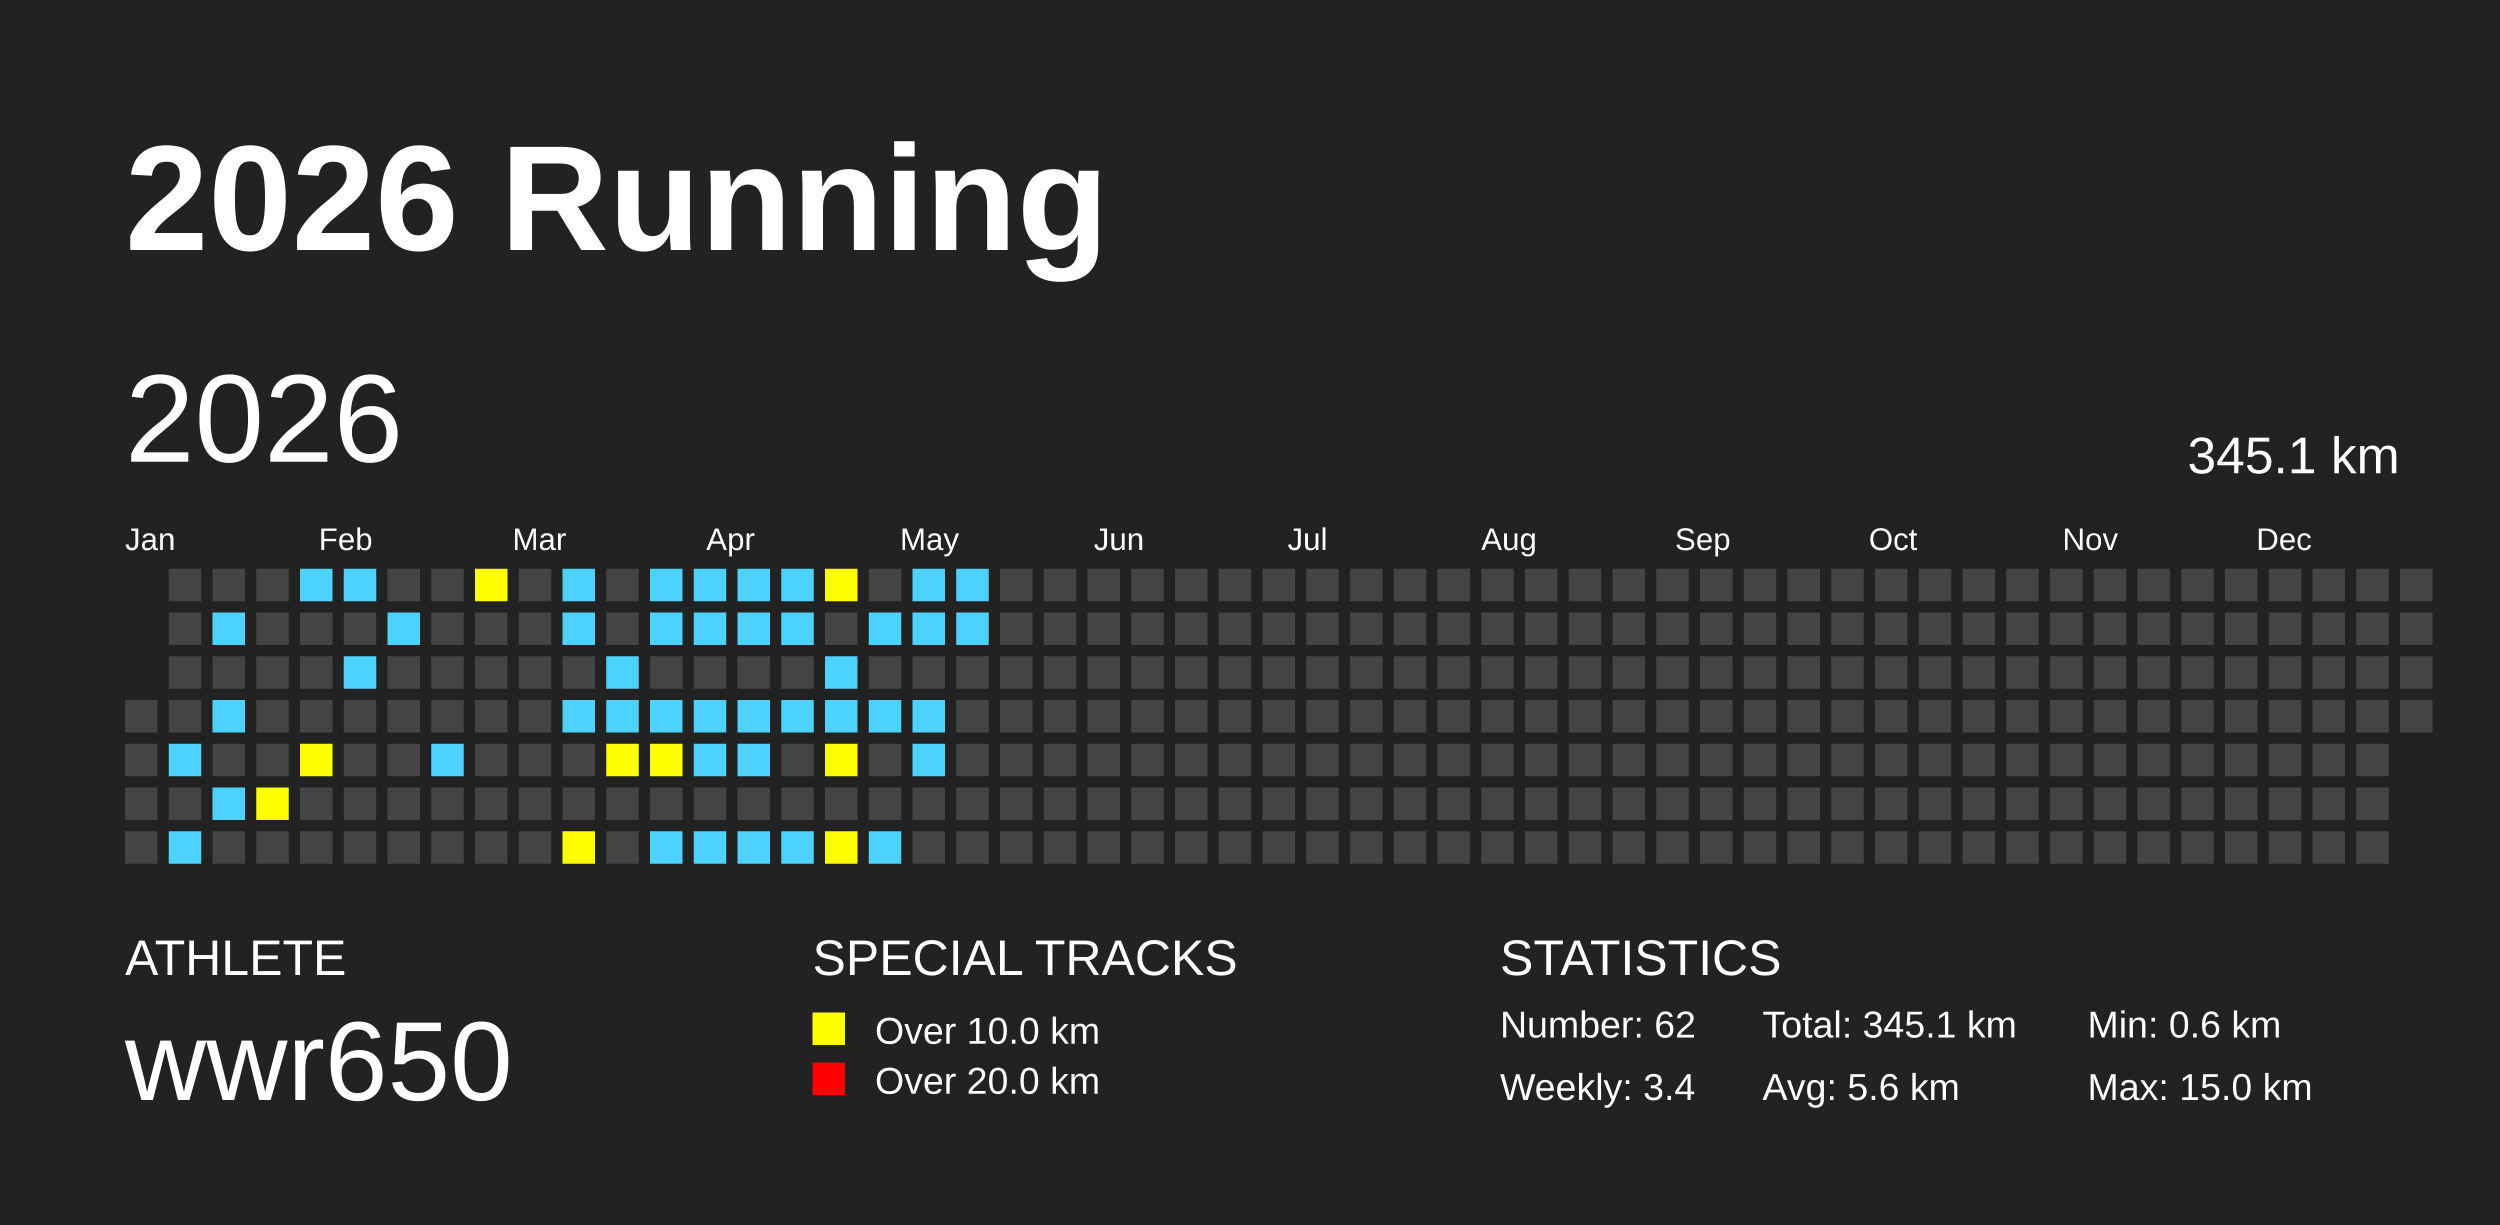
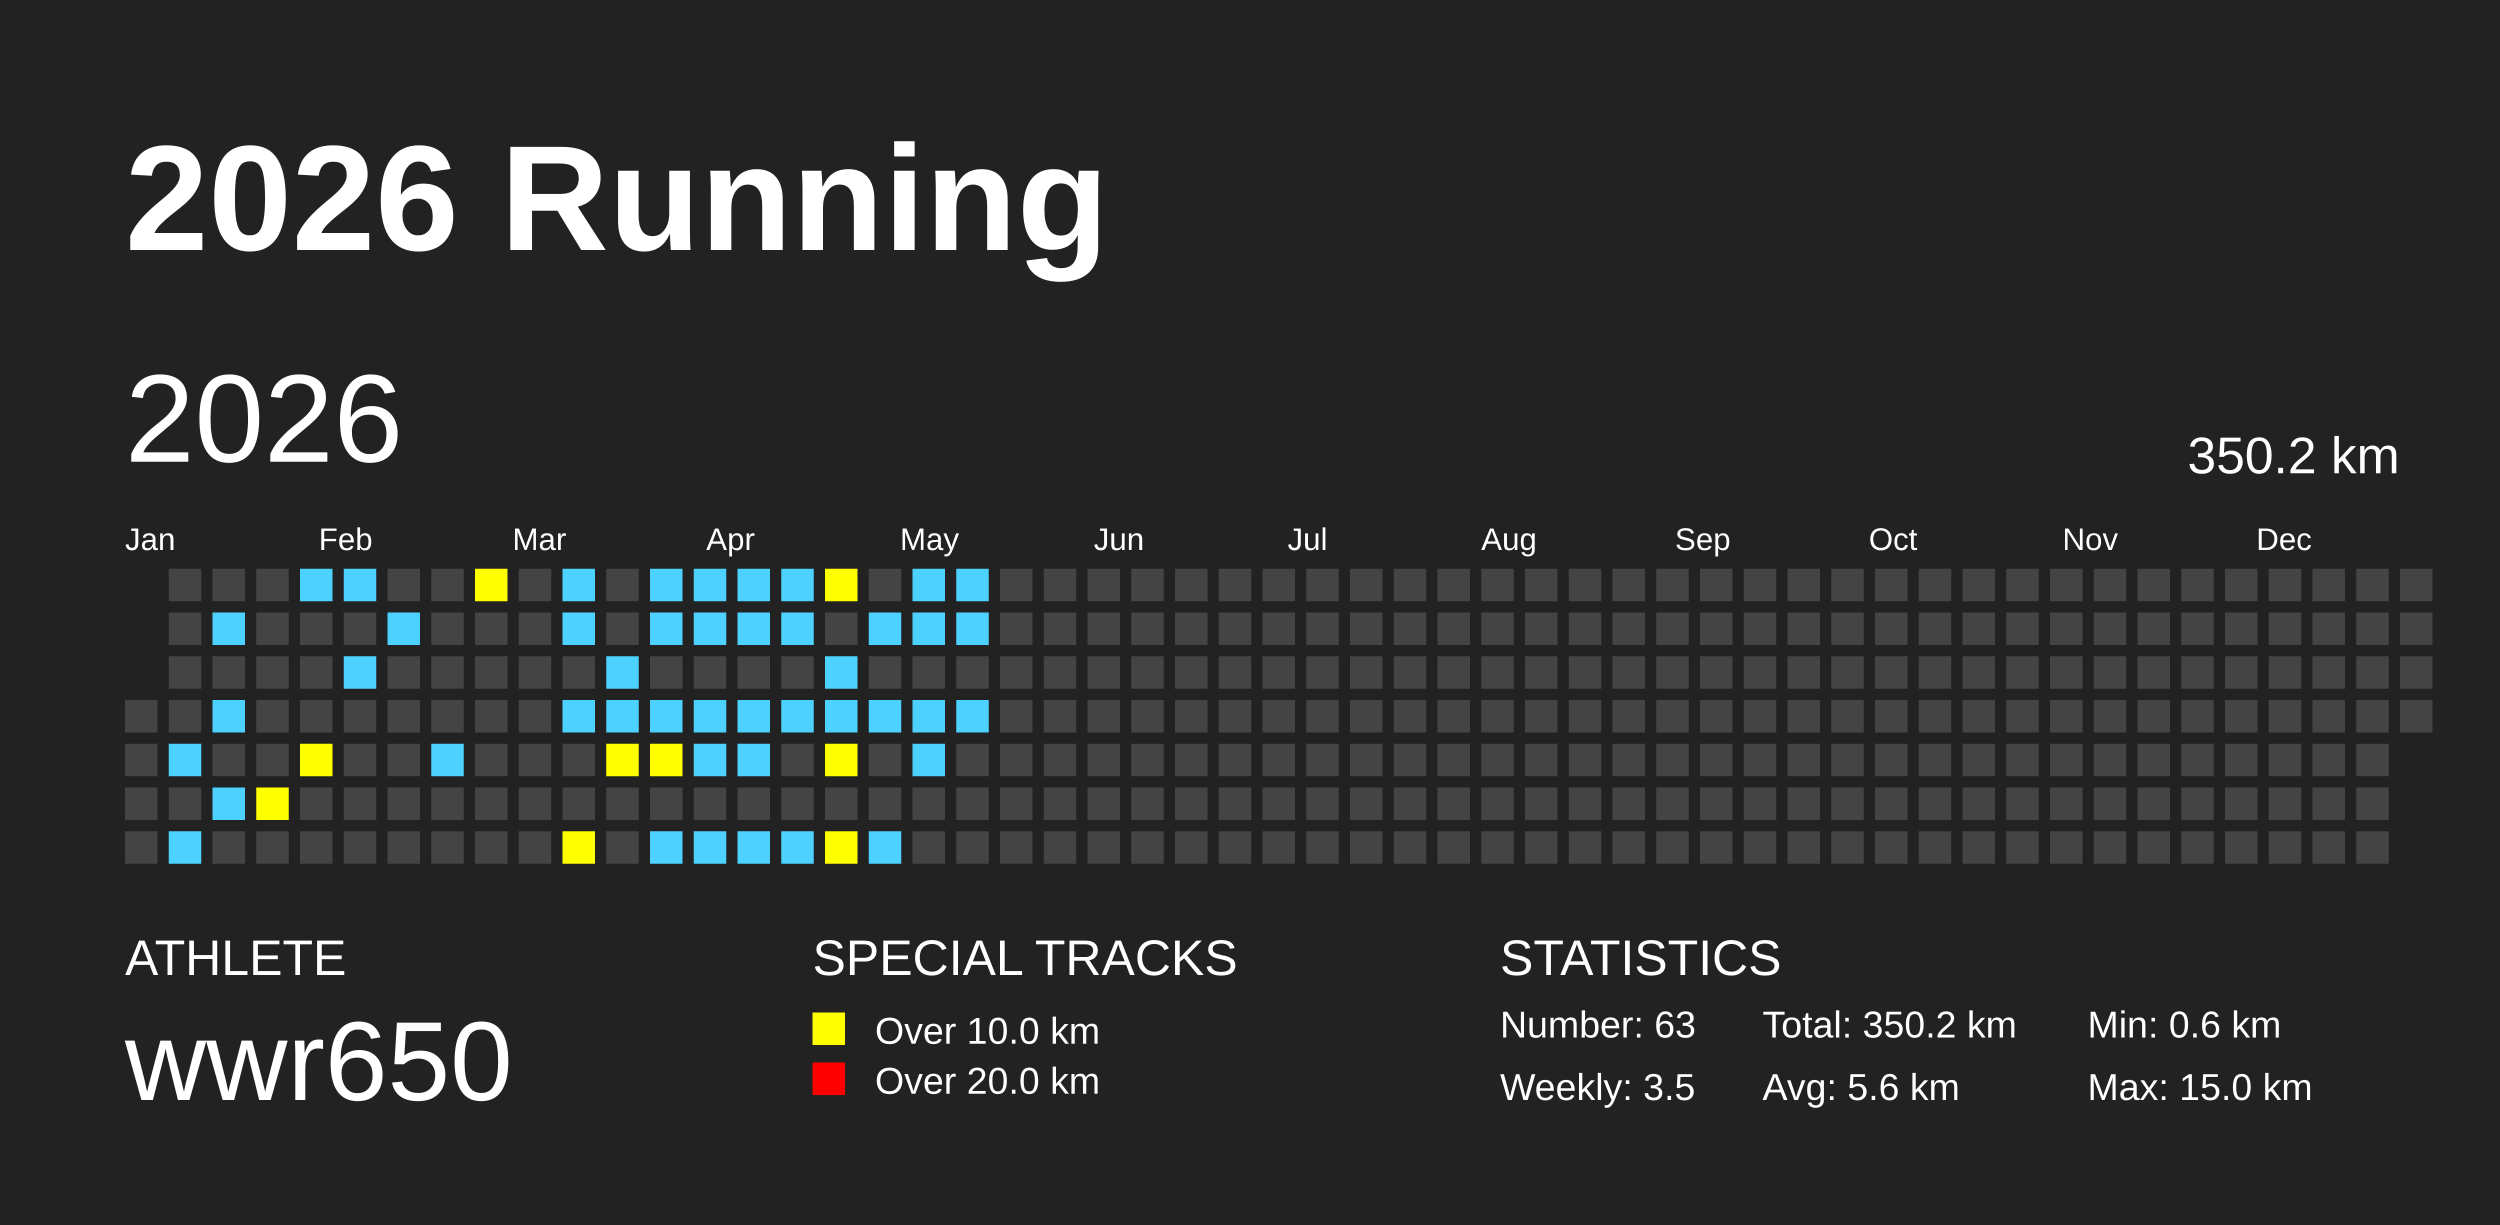
<svg xmlns="http://www.w3.org/2000/svg" baseProfile="full" height="98mm" version="1.1" viewBox="0,0,200,98" width="200mm">
  <defs />
  <rect fill="#222222" height="98" width="200" x="0" y="0" />
  <text fill="#FFFFFF" style="font-size:12px; font-family:Arial; font-weight:bold;" x="10" y="20">2026 Running</text>
  <text fill="#FFFFFF" style="font-size:4px; font-family:Arial" x="10" y="78">ATHLETE</text>
  <text fill="#FFFFFF" style="font-size:9px; font-family:Arial" x="10" y="88">wwr650</text>
  <text fill="#FFFFFF" style="font-size:4px; font-family:Arial" x="65" y="78">SPECIAL TRACKS</text>
  <rect fill="yellow" height="2.6" width="2.6" x="65" y="81" />
  <text fill="#FFFFFF" style="font-size:3px; font-family:Arial" x="70" y="83.5">Over 10.0 km</text>
  <rect fill="red" height="2.6" width="2.6" x="65" y="85" />
  <text fill="#FFFFFF" style="font-size:3px; font-family:Arial" x="70" y="87.5">Over 20.0 km</text>
  <text fill="#FFFFFF" style="font-size:4px; font-family:Arial" x="120" y="78">STATISTICS</text>
-   <text fill="#FFFFFF" style="font-size:3px; font-family:Arial" x="120" y="83">Number: 62</text>
-   <text fill="#FFFFFF" style="font-size:3px; font-family:Arial" x="120" y="88">Weekly: 3.4</text>
-   <text fill="#FFFFFF" style="font-size:3px; font-family:Arial" x="141" y="83">Total: 345.1 km</text>
+   <text fill="#FFFFFF" style="font-size:3px; font-family:Arial" x="120" y="83">Number: 63</text>
+   <text fill="#FFFFFF" style="font-size:3px; font-family:Arial" x="120" y="88">Weekly: 3.5</text>
+   <text fill="#FFFFFF" style="font-size:3px; font-family:Arial" x="141" y="83">Total: 350.2 km</text>
  <text fill="#FFFFFF" style="font-size:3px; font-family:Arial" x="141" y="88">Avg: 5.6 km</text>
  <text fill="#FFFFFF" style="font-size:3px; font-family:Arial" x="167" y="83">Min: 0.6 km</text>
  <text fill="#FFFFFF" style="font-size:3px; font-family:Arial" x="167" y="88">Max: 15.0 km</text>
  <text dominant-baseline="hanging" fill="#FFFFFF" style="font-size:10.0px; font-family:Arial;" x="10" y="30">2026</text>
-   <text dominant-baseline="hanging" fill="#FFFFFF" style="font-size:4.125px; font-family:Arial;" x="175" y="35">345.1 km</text>
+   <text dominant-baseline="hanging" fill="#FFFFFF" style="font-size:4.125px; font-family:Arial;" x="175" y="35">350.2 km</text>
  <text fill="#FFFFFF" style="font-size:2.5px; font-family:Arial" x="10.0" y="44">Jan</text>
  <text fill="#FFFFFF" style="font-size:2.5px; font-family:Arial" x="25.5" y="44">Feb</text>
  <text fill="#FFFFFF" style="font-size:2.5px; font-family:Arial" x="41.0" y="44">Mar</text>
  <text fill="#FFFFFF" style="font-size:2.5px; font-family:Arial" x="56.5" y="44">Apr</text>
  <text fill="#FFFFFF" style="font-size:2.5px; font-family:Arial" x="72.0" y="44">May</text>
  <text fill="#FFFFFF" style="font-size:2.5px; font-family:Arial" x="87.5" y="44">Jun</text>
  <text fill="#FFFFFF" style="font-size:2.5px; font-family:Arial" x="103.0" y="44">Jul</text>
  <text fill="#FFFFFF" style="font-size:2.5px; font-family:Arial" x="118.5" y="44">Aug</text>
  <text fill="#FFFFFF" style="font-size:2.5px; font-family:Arial" x="134.0" y="44">Sep</text>
  <text fill="#FFFFFF" style="font-size:2.5px; font-family:Arial" x="149.5" y="44">Oct</text>
  <text fill="#FFFFFF" style="font-size:2.5px; font-family:Arial" x="165.0" y="44">Nov</text>
  <text fill="#FFFFFF" style="font-size:2.5px; font-family:Arial" x="180.5" y="44">Dec</text>
  <rect fill="#444444" height="2.6" width="2.6" x="10.0" y="56.0" />
  <rect fill="#444444" height="2.6" width="2.6" x="10.0" y="59.5" />
  <rect fill="#444444" height="2.6" width="2.6" x="10.0" y="63.0" />
  <rect fill="#444444" height="2.6" width="2.6" x="10.0" y="66.5" />
  <rect fill="#444444" height="2.6" width="2.6" x="13.5" y="45.5" />
  <rect fill="#444444" height="2.6" width="2.6" x="13.5" y="49.0" />
  <rect fill="#444444" height="2.6" width="2.6" x="13.5" y="52.5" />
  <rect fill="#444444" height="2.6" width="2.6" x="13.5" y="56.0" />
  <rect fill="#4DD2FF" height="2.6" width="2.6" x="13.5" y="59.5" />
  <rect fill="#444444" height="2.6" width="2.6" x="13.5" y="63.0" />
  <rect fill="#4DD2FF" height="2.6" width="2.6" x="13.5" y="66.5" />
  <rect fill="#444444" height="2.6" width="2.6" x="17.0" y="45.5" />
  <rect fill="#4DD2FF" height="2.6" width="2.6" x="17.0" y="49.0" />
  <rect fill="#444444" height="2.6" width="2.6" x="17.0" y="52.5" />
  <rect fill="#4DD2FF" height="2.6" width="2.6" x="17.0" y="56.0" />
  <rect fill="#444444" height="2.6" width="2.6" x="17.0" y="59.5" />
  <rect fill="#4DD2FF" height="2.6" width="2.6" x="17.0" y="63.0" />
  <rect fill="#444444" height="2.6" width="2.6" x="17.0" y="66.5" />
  <rect fill="#444444" height="2.6" width="2.6" x="20.5" y="45.5" />
  <rect fill="#444444" height="2.6" width="2.6" x="20.5" y="49.0" />
  <rect fill="#444444" height="2.6" width="2.6" x="20.5" y="52.5" />
  <rect fill="#444444" height="2.6" width="2.6" x="20.5" y="56.0" />
  <rect fill="#444444" height="2.6" width="2.6" x="20.5" y="59.5" />
  <rect fill="yellow" height="2.6" width="2.6" x="20.5" y="63.0" />
  <rect fill="#444444" height="2.6" width="2.6" x="20.5" y="66.5" />
  <rect fill="#4DD2FF" height="2.6" width="2.6" x="24.0" y="45.5" />
  <rect fill="#444444" height="2.6" width="2.6" x="24.0" y="49.0" />
  <rect fill="#444444" height="2.6" width="2.6" x="24.0" y="52.5" />
  <rect fill="#444444" height="2.6" width="2.6" x="24.0" y="56.0" />
  <rect fill="yellow" height="2.6" width="2.6" x="24.0" y="59.5" />
  <rect fill="#444444" height="2.6" width="2.6" x="24.0" y="63.0" />
  <rect fill="#444444" height="2.6" width="2.6" x="24.0" y="66.5" />
  <rect fill="#4DD2FF" height="2.6" width="2.6" x="27.5" y="45.5" />
  <rect fill="#444444" height="2.6" width="2.6" x="27.5" y="49.0" />
  <rect fill="#4DD2FF" height="2.6" width="2.6" x="27.5" y="52.5" />
  <rect fill="#444444" height="2.6" width="2.6" x="27.5" y="56.0" />
  <rect fill="#444444" height="2.6" width="2.6" x="27.5" y="59.5" />
  <rect fill="#444444" height="2.6" width="2.6" x="27.5" y="63.0" />
  <rect fill="#444444" height="2.6" width="2.6" x="27.5" y="66.5" />
  <rect fill="#444444" height="2.6" width="2.6" x="31.0" y="45.5" />
  <rect fill="#4DD2FF" height="2.6" width="2.6" x="31.0" y="49.0" />
  <rect fill="#444444" height="2.6" width="2.6" x="31.0" y="52.5" />
  <rect fill="#444444" height="2.6" width="2.6" x="31.0" y="56.0" />
  <rect fill="#444444" height="2.6" width="2.6" x="31.0" y="59.5" />
  <rect fill="#444444" height="2.6" width="2.6" x="31.0" y="63.0" />
  <rect fill="#444444" height="2.6" width="2.6" x="31.0" y="66.5" />
  <rect fill="#444444" height="2.6" width="2.6" x="34.5" y="45.5" />
  <rect fill="#444444" height="2.6" width="2.6" x="34.5" y="49.0" />
  <rect fill="#444444" height="2.6" width="2.6" x="34.5" y="52.5" />
  <rect fill="#444444" height="2.6" width="2.6" x="34.5" y="56.0" />
  <rect fill="#4DD2FF" height="2.6" width="2.6" x="34.5" y="59.5" />
  <rect fill="#444444" height="2.6" width="2.6" x="34.5" y="63.0" />
  <rect fill="#444444" height="2.6" width="2.6" x="34.5" y="66.5" />
  <rect fill="yellow" height="2.6" width="2.6" x="38.0" y="45.5" />
  <rect fill="#444444" height="2.6" width="2.6" x="38.0" y="49.0" />
  <rect fill="#444444" height="2.6" width="2.6" x="38.0" y="52.5" />
  <rect fill="#444444" height="2.6" width="2.6" x="38.0" y="56.0" />
  <rect fill="#444444" height="2.6" width="2.6" x="38.0" y="59.5" />
  <rect fill="#444444" height="2.6" width="2.6" x="38.0" y="63.0" />
  <rect fill="#444444" height="2.6" width="2.6" x="38.0" y="66.5" />
  <rect fill="#444444" height="2.6" width="2.6" x="41.5" y="45.5" />
  <rect fill="#444444" height="2.6" width="2.6" x="41.5" y="49.0" />
  <rect fill="#444444" height="2.6" width="2.6" x="41.5" y="52.5" />
  <rect fill="#444444" height="2.6" width="2.6" x="41.5" y="56.0" />
  <rect fill="#444444" height="2.6" width="2.6" x="41.5" y="59.5" />
  <rect fill="#444444" height="2.6" width="2.6" x="41.5" y="63.0" />
  <rect fill="#444444" height="2.6" width="2.6" x="41.5" y="66.5" />
  <rect fill="#4DD2FF" height="2.6" width="2.6" x="45.0" y="45.5" />
  <rect fill="#4DD2FF" height="2.6" width="2.6" x="45.0" y="49.0" />
  <rect fill="#444444" height="2.6" width="2.6" x="45.0" y="52.5" />
  <rect fill="#4DD2FF" height="2.6" width="2.6" x="45.0" y="56.0" />
  <rect fill="#444444" height="2.6" width="2.6" x="45.0" y="59.5" />
  <rect fill="#444444" height="2.6" width="2.6" x="45.0" y="63.0" />
  <rect fill="yellow" height="2.6" width="2.6" x="45.0" y="66.5" />
  <rect fill="#444444" height="2.6" width="2.6" x="48.5" y="45.5" />
  <rect fill="#444444" height="2.6" width="2.6" x="48.5" y="49.0" />
  <rect fill="#4DD2FF" height="2.6" width="2.6" x="48.5" y="52.5" />
  <rect fill="#4DD2FF" height="2.6" width="2.6" x="48.5" y="56.0" />
  <rect fill="yellow" height="2.6" width="2.6" x="48.5" y="59.5" />
  <rect fill="#444444" height="2.6" width="2.6" x="48.5" y="63.0" />
  <rect fill="#444444" height="2.6" width="2.6" x="48.5" y="66.5" />
  <rect fill="#4DD2FF" height="2.6" width="2.6" x="52.0" y="45.5" />
  <rect fill="#4DD2FF" height="2.6" width="2.6" x="52.0" y="49.0" />
  <rect fill="#444444" height="2.6" width="2.6" x="52.0" y="52.5" />
  <rect fill="#4DD2FF" height="2.6" width="2.6" x="52.0" y="56.0" />
  <rect fill="yellow" height="2.6" width="2.6" x="52.0" y="59.5" />
  <rect fill="#444444" height="2.6" width="2.6" x="52.0" y="63.0" />
  <rect fill="#4DD2FF" height="2.6" width="2.6" x="52.0" y="66.5" />
  <rect fill="#4DD2FF" height="2.6" width="2.6" x="55.5" y="45.5" />
  <rect fill="#4DD2FF" height="2.6" width="2.6" x="55.5" y="49.0" />
  <rect fill="#444444" height="2.6" width="2.6" x="55.5" y="52.5" />
  <rect fill="#4DD2FF" height="2.6" width="2.6" x="55.5" y="56.0" />
  <rect fill="#4DD2FF" height="2.6" width="2.6" x="55.5" y="59.5" />
  <rect fill="#444444" height="2.6" width="2.6" x="55.5" y="63.0" />
  <rect fill="#4DD2FF" height="2.6" width="2.6" x="55.5" y="66.5" />
  <rect fill="#4DD2FF" height="2.6" width="2.6" x="59.0" y="45.5" />
  <rect fill="#4DD2FF" height="2.6" width="2.6" x="59.0" y="49.0" />
  <rect fill="#444444" height="2.6" width="2.6" x="59.0" y="52.5" />
  <rect fill="#4DD2FF" height="2.6" width="2.6" x="59.0" y="56.0" />
  <rect fill="#4DD2FF" height="2.6" width="2.6" x="59.0" y="59.5" />
  <rect fill="#444444" height="2.6" width="2.6" x="59.0" y="63.0" />
  <rect fill="#4DD2FF" height="2.6" width="2.6" x="59.0" y="66.5" />
  <rect fill="#4DD2FF" height="2.6" width="2.6" x="62.5" y="45.5" />
  <rect fill="#4DD2FF" height="2.6" width="2.6" x="62.5" y="49.0" />
  <rect fill="#444444" height="2.6" width="2.6" x="62.5" y="52.5" />
  <rect fill="#4DD2FF" height="2.6" width="2.6" x="62.5" y="56.0" />
  <rect fill="#444444" height="2.6" width="2.6" x="62.5" y="59.5" />
  <rect fill="#444444" height="2.6" width="2.6" x="62.5" y="63.0" />
  <rect fill="#4DD2FF" height="2.6" width="2.6" x="62.5" y="66.5" />
  <rect fill="yellow" height="2.6" width="2.6" x="66.0" y="45.5" />
  <rect fill="#444444" height="2.6" width="2.6" x="66.0" y="49.0" />
  <rect fill="#4DD2FF" height="2.6" width="2.6" x="66.0" y="52.5" />
  <rect fill="#4DD2FF" height="2.6" width="2.6" x="66.0" y="56.0" />
  <rect fill="yellow" height="2.6" width="2.6" x="66.0" y="59.5" />
  <rect fill="#444444" height="2.6" width="2.6" x="66.0" y="63.0" />
  <rect fill="yellow" height="2.6" width="2.6" x="66.0" y="66.5" />
  <rect fill="#444444" height="2.6" width="2.6" x="69.5" y="45.5" />
  <rect fill="#4DD2FF" height="2.6" width="2.6" x="69.5" y="49.0" />
  <rect fill="#444444" height="2.6" width="2.6" x="69.5" y="52.5" />
  <rect fill="#4DD2FF" height="2.6" width="2.6" x="69.5" y="56.0" />
  <rect fill="#444444" height="2.6" width="2.6" x="69.5" y="59.5" />
  <rect fill="#444444" height="2.6" width="2.6" x="69.5" y="63.0" />
  <rect fill="#4DD2FF" height="2.6" width="2.6" x="69.5" y="66.5" />
  <rect fill="#4DD2FF" height="2.6" width="2.6" x="73.0" y="45.5" />
  <rect fill="#4DD2FF" height="2.6" width="2.6" x="73.0" y="49.0" />
  <rect fill="#444444" height="2.6" width="2.6" x="73.0" y="52.5" />
  <rect fill="#4DD2FF" height="2.6" width="2.6" x="73.0" y="56.0" />
  <rect fill="#4DD2FF" height="2.6" width="2.6" x="73.0" y="59.5" />
  <rect fill="#444444" height="2.6" width="2.6" x="73.0" y="63.0" />
  <rect fill="#444444" height="2.6" width="2.6" x="73.0" y="66.5" />
  <rect fill="#4DD2FF" height="2.6" width="2.6" x="76.5" y="45.5" />
  <rect fill="#4DD2FF" height="2.6" width="2.6" x="76.5" y="49.0" />
  <rect fill="#444444" height="2.6" width="2.6" x="76.5" y="52.5" />
-   <rect fill="#444444" height="2.6" width="2.6" x="76.5" y="56.0" />
+   <rect fill="#4DD2FF" height="2.6" width="2.6" x="76.5" y="56.0" />
  <rect fill="#444444" height="2.6" width="2.6" x="76.5" y="59.5" />
  <rect fill="#444444" height="2.6" width="2.6" x="76.5" y="63.0" />
  <rect fill="#444444" height="2.6" width="2.6" x="76.5" y="66.5" />
  <rect fill="#444444" height="2.6" width="2.6" x="80.0" y="45.5" />
  <rect fill="#444444" height="2.6" width="2.6" x="80.0" y="49.0" />
  <rect fill="#444444" height="2.6" width="2.6" x="80.0" y="52.5" />
  <rect fill="#444444" height="2.6" width="2.6" x="80.0" y="56.0" />
  <rect fill="#444444" height="2.6" width="2.6" x="80.0" y="59.5" />
  <rect fill="#444444" height="2.6" width="2.6" x="80.0" y="63.0" />
  <rect fill="#444444" height="2.6" width="2.6" x="80.0" y="66.5" />
  <rect fill="#444444" height="2.6" width="2.6" x="83.5" y="45.5" />
  <rect fill="#444444" height="2.6" width="2.6" x="83.5" y="49.0" />
  <rect fill="#444444" height="2.6" width="2.6" x="83.5" y="52.5" />
  <rect fill="#444444" height="2.6" width="2.6" x="83.5" y="56.0" />
  <rect fill="#444444" height="2.6" width="2.6" x="83.5" y="59.5" />
  <rect fill="#444444" height="2.6" width="2.6" x="83.5" y="63.0" />
  <rect fill="#444444" height="2.6" width="2.6" x="83.5" y="66.5" />
  <rect fill="#444444" height="2.6" width="2.6" x="87.0" y="45.5" />
  <rect fill="#444444" height="2.6" width="2.6" x="87.0" y="49.0" />
  <rect fill="#444444" height="2.6" width="2.6" x="87.0" y="52.5" />
  <rect fill="#444444" height="2.6" width="2.6" x="87.0" y="56.0" />
  <rect fill="#444444" height="2.6" width="2.6" x="87.0" y="59.5" />
  <rect fill="#444444" height="2.6" width="2.6" x="87.0" y="63.0" />
  <rect fill="#444444" height="2.6" width="2.6" x="87.0" y="66.5" />
  <rect fill="#444444" height="2.6" width="2.6" x="90.5" y="45.5" />
  <rect fill="#444444" height="2.6" width="2.6" x="90.5" y="49.0" />
  <rect fill="#444444" height="2.6" width="2.6" x="90.5" y="52.5" />
  <rect fill="#444444" height="2.6" width="2.6" x="90.5" y="56.0" />
  <rect fill="#444444" height="2.6" width="2.6" x="90.5" y="59.5" />
  <rect fill="#444444" height="2.6" width="2.6" x="90.5" y="63.0" />
  <rect fill="#444444" height="2.6" width="2.6" x="90.5" y="66.5" />
  <rect fill="#444444" height="2.6" width="2.6" x="94.0" y="45.5" />
  <rect fill="#444444" height="2.6" width="2.6" x="94.0" y="49.0" />
  <rect fill="#444444" height="2.6" width="2.6" x="94.0" y="52.5" />
  <rect fill="#444444" height="2.6" width="2.6" x="94.0" y="56.0" />
  <rect fill="#444444" height="2.6" width="2.6" x="94.0" y="59.5" />
  <rect fill="#444444" height="2.6" width="2.6" x="94.0" y="63.0" />
  <rect fill="#444444" height="2.6" width="2.6" x="94.0" y="66.5" />
  <rect fill="#444444" height="2.6" width="2.6" x="97.5" y="45.5" />
  <rect fill="#444444" height="2.6" width="2.6" x="97.5" y="49.0" />
  <rect fill="#444444" height="2.6" width="2.6" x="97.5" y="52.5" />
  <rect fill="#444444" height="2.6" width="2.6" x="97.5" y="56.0" />
  <rect fill="#444444" height="2.6" width="2.6" x="97.5" y="59.5" />
  <rect fill="#444444" height="2.6" width="2.6" x="97.5" y="63.0" />
  <rect fill="#444444" height="2.6" width="2.6" x="97.5" y="66.5" />
  <rect fill="#444444" height="2.6" width="2.6" x="101.0" y="45.5" />
  <rect fill="#444444" height="2.6" width="2.6" x="101.0" y="49.0" />
  <rect fill="#444444" height="2.6" width="2.6" x="101.0" y="52.5" />
  <rect fill="#444444" height="2.6" width="2.6" x="101.0" y="56.0" />
  <rect fill="#444444" height="2.6" width="2.6" x="101.0" y="59.5" />
  <rect fill="#444444" height="2.6" width="2.6" x="101.0" y="63.0" />
  <rect fill="#444444" height="2.6" width="2.6" x="101.0" y="66.5" />
  <rect fill="#444444" height="2.6" width="2.6" x="104.5" y="45.5" />
  <rect fill="#444444" height="2.6" width="2.6" x="104.5" y="49.0" />
  <rect fill="#444444" height="2.6" width="2.6" x="104.5" y="52.5" />
  <rect fill="#444444" height="2.6" width="2.6" x="104.5" y="56.0" />
  <rect fill="#444444" height="2.6" width="2.6" x="104.5" y="59.5" />
  <rect fill="#444444" height="2.6" width="2.6" x="104.5" y="63.0" />
  <rect fill="#444444" height="2.6" width="2.6" x="104.5" y="66.5" />
  <rect fill="#444444" height="2.6" width="2.6" x="108.0" y="45.5" />
  <rect fill="#444444" height="2.6" width="2.6" x="108.0" y="49.0" />
  <rect fill="#444444" height="2.6" width="2.6" x="108.0" y="52.5" />
  <rect fill="#444444" height="2.6" width="2.6" x="108.0" y="56.0" />
  <rect fill="#444444" height="2.6" width="2.6" x="108.0" y="59.5" />
  <rect fill="#444444" height="2.6" width="2.6" x="108.0" y="63.0" />
  <rect fill="#444444" height="2.6" width="2.6" x="108.0" y="66.5" />
  <rect fill="#444444" height="2.6" width="2.6" x="111.5" y="45.5" />
  <rect fill="#444444" height="2.6" width="2.6" x="111.5" y="49.0" />
  <rect fill="#444444" height="2.6" width="2.6" x="111.5" y="52.5" />
  <rect fill="#444444" height="2.6" width="2.6" x="111.5" y="56.0" />
  <rect fill="#444444" height="2.6" width="2.6" x="111.5" y="59.5" />
  <rect fill="#444444" height="2.6" width="2.6" x="111.5" y="63.0" />
  <rect fill="#444444" height="2.6" width="2.6" x="111.5" y="66.5" />
  <rect fill="#444444" height="2.6" width="2.6" x="115.0" y="45.5" />
  <rect fill="#444444" height="2.6" width="2.6" x="115.0" y="49.0" />
  <rect fill="#444444" height="2.6" width="2.6" x="115.0" y="52.5" />
  <rect fill="#444444" height="2.6" width="2.6" x="115.0" y="56.0" />
  <rect fill="#444444" height="2.6" width="2.6" x="115.0" y="59.5" />
  <rect fill="#444444" height="2.6" width="2.6" x="115.0" y="63.0" />
  <rect fill="#444444" height="2.6" width="2.6" x="115.0" y="66.5" />
  <rect fill="#444444" height="2.6" width="2.6" x="118.5" y="45.5" />
  <rect fill="#444444" height="2.6" width="2.6" x="118.5" y="49.0" />
  <rect fill="#444444" height="2.6" width="2.6" x="118.5" y="52.5" />
  <rect fill="#444444" height="2.6" width="2.6" x="118.5" y="56.0" />
  <rect fill="#444444" height="2.6" width="2.6" x="118.5" y="59.5" />
  <rect fill="#444444" height="2.6" width="2.6" x="118.5" y="63.0" />
  <rect fill="#444444" height="2.6" width="2.6" x="118.5" y="66.5" />
  <rect fill="#444444" height="2.6" width="2.6" x="122.0" y="45.5" />
  <rect fill="#444444" height="2.6" width="2.6" x="122.0" y="49.0" />
  <rect fill="#444444" height="2.6" width="2.6" x="122.0" y="52.5" />
  <rect fill="#444444" height="2.6" width="2.6" x="122.0" y="56.0" />
  <rect fill="#444444" height="2.6" width="2.6" x="122.0" y="59.5" />
  <rect fill="#444444" height="2.6" width="2.6" x="122.0" y="63.0" />
  <rect fill="#444444" height="2.6" width="2.6" x="122.0" y="66.5" />
  <rect fill="#444444" height="2.6" width="2.6" x="125.5" y="45.5" />
  <rect fill="#444444" height="2.6" width="2.6" x="125.5" y="49.0" />
  <rect fill="#444444" height="2.6" width="2.6" x="125.5" y="52.5" />
  <rect fill="#444444" height="2.6" width="2.6" x="125.5" y="56.0" />
  <rect fill="#444444" height="2.6" width="2.6" x="125.5" y="59.5" />
  <rect fill="#444444" height="2.6" width="2.6" x="125.5" y="63.0" />
  <rect fill="#444444" height="2.6" width="2.6" x="125.5" y="66.5" />
  <rect fill="#444444" height="2.6" width="2.6" x="129.0" y="45.5" />
  <rect fill="#444444" height="2.6" width="2.6" x="129.0" y="49.0" />
  <rect fill="#444444" height="2.6" width="2.6" x="129.0" y="52.5" />
  <rect fill="#444444" height="2.6" width="2.6" x="129.0" y="56.0" />
  <rect fill="#444444" height="2.6" width="2.6" x="129.0" y="59.5" />
  <rect fill="#444444" height="2.6" width="2.6" x="129.0" y="63.0" />
  <rect fill="#444444" height="2.6" width="2.6" x="129.0" y="66.5" />
  <rect fill="#444444" height="2.6" width="2.6" x="132.5" y="45.5" />
  <rect fill="#444444" height="2.6" width="2.6" x="132.5" y="49.0" />
  <rect fill="#444444" height="2.6" width="2.6" x="132.5" y="52.5" />
  <rect fill="#444444" height="2.6" width="2.6" x="132.5" y="56.0" />
  <rect fill="#444444" height="2.6" width="2.6" x="132.5" y="59.5" />
  <rect fill="#444444" height="2.6" width="2.6" x="132.5" y="63.0" />
  <rect fill="#444444" height="2.6" width="2.6" x="132.5" y="66.5" />
  <rect fill="#444444" height="2.6" width="2.6" x="136.0" y="45.5" />
  <rect fill="#444444" height="2.6" width="2.6" x="136.0" y="49.0" />
  <rect fill="#444444" height="2.6" width="2.6" x="136.0" y="52.5" />
  <rect fill="#444444" height="2.6" width="2.6" x="136.0" y="56.0" />
  <rect fill="#444444" height="2.6" width="2.6" x="136.0" y="59.5" />
  <rect fill="#444444" height="2.6" width="2.6" x="136.0" y="63.0" />
  <rect fill="#444444" height="2.6" width="2.6" x="136.0" y="66.5" />
  <rect fill="#444444" height="2.6" width="2.6" x="139.5" y="45.5" />
  <rect fill="#444444" height="2.6" width="2.6" x="139.5" y="49.0" />
  <rect fill="#444444" height="2.6" width="2.6" x="139.5" y="52.5" />
  <rect fill="#444444" height="2.6" width="2.6" x="139.5" y="56.0" />
  <rect fill="#444444" height="2.6" width="2.6" x="139.5" y="59.5" />
  <rect fill="#444444" height="2.6" width="2.6" x="139.5" y="63.0" />
  <rect fill="#444444" height="2.6" width="2.6" x="139.5" y="66.5" />
  <rect fill="#444444" height="2.6" width="2.6" x="143.0" y="45.5" />
  <rect fill="#444444" height="2.6" width="2.6" x="143.0" y="49.0" />
  <rect fill="#444444" height="2.6" width="2.6" x="143.0" y="52.5" />
  <rect fill="#444444" height="2.6" width="2.6" x="143.0" y="56.0" />
  <rect fill="#444444" height="2.6" width="2.6" x="143.0" y="59.5" />
  <rect fill="#444444" height="2.6" width="2.6" x="143.0" y="63.0" />
  <rect fill="#444444" height="2.6" width="2.6" x="143.0" y="66.5" />
  <rect fill="#444444" height="2.6" width="2.6" x="146.5" y="45.5" />
  <rect fill="#444444" height="2.6" width="2.6" x="146.5" y="49.0" />
  <rect fill="#444444" height="2.6" width="2.6" x="146.5" y="52.5" />
  <rect fill="#444444" height="2.6" width="2.6" x="146.5" y="56.0" />
  <rect fill="#444444" height="2.6" width="2.6" x="146.5" y="59.5" />
  <rect fill="#444444" height="2.6" width="2.6" x="146.5" y="63.0" />
  <rect fill="#444444" height="2.6" width="2.6" x="146.5" y="66.5" />
  <rect fill="#444444" height="2.6" width="2.6" x="150.0" y="45.5" />
  <rect fill="#444444" height="2.6" width="2.6" x="150.0" y="49.0" />
  <rect fill="#444444" height="2.6" width="2.6" x="150.0" y="52.5" />
  <rect fill="#444444" height="2.6" width="2.6" x="150.0" y="56.0" />
  <rect fill="#444444" height="2.6" width="2.6" x="150.0" y="59.5" />
  <rect fill="#444444" height="2.6" width="2.6" x="150.0" y="63.0" />
  <rect fill="#444444" height="2.6" width="2.6" x="150.0" y="66.5" />
  <rect fill="#444444" height="2.6" width="2.6" x="153.5" y="45.5" />
  <rect fill="#444444" height="2.6" width="2.6" x="153.5" y="49.0" />
  <rect fill="#444444" height="2.6" width="2.6" x="153.5" y="52.5" />
  <rect fill="#444444" height="2.6" width="2.6" x="153.5" y="56.0" />
  <rect fill="#444444" height="2.6" width="2.6" x="153.5" y="59.5" />
  <rect fill="#444444" height="2.6" width="2.6" x="153.5" y="63.0" />
  <rect fill="#444444" height="2.6" width="2.6" x="153.5" y="66.5" />
  <rect fill="#444444" height="2.6" width="2.6" x="157.0" y="45.5" />
  <rect fill="#444444" height="2.6" width="2.6" x="157.0" y="49.0" />
  <rect fill="#444444" height="2.6" width="2.6" x="157.0" y="52.5" />
  <rect fill="#444444" height="2.6" width="2.6" x="157.0" y="56.0" />
  <rect fill="#444444" height="2.6" width="2.6" x="157.0" y="59.5" />
  <rect fill="#444444" height="2.6" width="2.6" x="157.0" y="63.0" />
  <rect fill="#444444" height="2.6" width="2.6" x="157.0" y="66.5" />
  <rect fill="#444444" height="2.6" width="2.6" x="160.5" y="45.5" />
  <rect fill="#444444" height="2.6" width="2.6" x="160.5" y="49.0" />
  <rect fill="#444444" height="2.6" width="2.6" x="160.5" y="52.5" />
  <rect fill="#444444" height="2.6" width="2.6" x="160.5" y="56.0" />
  <rect fill="#444444" height="2.6" width="2.6" x="160.5" y="59.5" />
  <rect fill="#444444" height="2.6" width="2.6" x="160.5" y="63.0" />
  <rect fill="#444444" height="2.6" width="2.6" x="160.5" y="66.5" />
  <rect fill="#444444" height="2.6" width="2.6" x="164.0" y="45.5" />
  <rect fill="#444444" height="2.6" width="2.6" x="164.0" y="49.0" />
  <rect fill="#444444" height="2.6" width="2.6" x="164.0" y="52.5" />
  <rect fill="#444444" height="2.6" width="2.6" x="164.0" y="56.0" />
  <rect fill="#444444" height="2.6" width="2.6" x="164.0" y="59.5" />
  <rect fill="#444444" height="2.6" width="2.6" x="164.0" y="63.0" />
  <rect fill="#444444" height="2.6" width="2.6" x="164.0" y="66.5" />
  <rect fill="#444444" height="2.6" width="2.6" x="167.5" y="45.5" />
  <rect fill="#444444" height="2.6" width="2.6" x="167.5" y="49.0" />
  <rect fill="#444444" height="2.6" width="2.6" x="167.5" y="52.5" />
  <rect fill="#444444" height="2.6" width="2.6" x="167.5" y="56.0" />
  <rect fill="#444444" height="2.6" width="2.6" x="167.5" y="59.5" />
  <rect fill="#444444" height="2.6" width="2.6" x="167.5" y="63.0" />
  <rect fill="#444444" height="2.6" width="2.6" x="167.5" y="66.5" />
  <rect fill="#444444" height="2.6" width="2.6" x="171.0" y="45.5" />
  <rect fill="#444444" height="2.6" width="2.6" x="171.0" y="49.0" />
  <rect fill="#444444" height="2.6" width="2.6" x="171.0" y="52.5" />
  <rect fill="#444444" height="2.6" width="2.6" x="171.0" y="56.0" />
  <rect fill="#444444" height="2.6" width="2.6" x="171.0" y="59.5" />
  <rect fill="#444444" height="2.6" width="2.6" x="171.0" y="63.0" />
  <rect fill="#444444" height="2.6" width="2.6" x="171.0" y="66.5" />
  <rect fill="#444444" height="2.6" width="2.6" x="174.5" y="45.5" />
  <rect fill="#444444" height="2.6" width="2.6" x="174.5" y="49.0" />
  <rect fill="#444444" height="2.6" width="2.6" x="174.5" y="52.5" />
  <rect fill="#444444" height="2.6" width="2.6" x="174.5" y="56.0" />
  <rect fill="#444444" height="2.6" width="2.6" x="174.5" y="59.5" />
  <rect fill="#444444" height="2.6" width="2.6" x="174.5" y="63.0" />
  <rect fill="#444444" height="2.6" width="2.6" x="174.5" y="66.5" />
  <rect fill="#444444" height="2.6" width="2.6" x="178.0" y="45.5" />
  <rect fill="#444444" height="2.6" width="2.6" x="178.0" y="49.0" />
  <rect fill="#444444" height="2.6" width="2.6" x="178.0" y="52.5" />
  <rect fill="#444444" height="2.6" width="2.6" x="178.0" y="56.0" />
  <rect fill="#444444" height="2.6" width="2.6" x="178.0" y="59.5" />
  <rect fill="#444444" height="2.6" width="2.6" x="178.0" y="63.0" />
  <rect fill="#444444" height="2.6" width="2.6" x="178.0" y="66.5" />
  <rect fill="#444444" height="2.6" width="2.6" x="181.5" y="45.5" />
  <rect fill="#444444" height="2.6" width="2.6" x="181.5" y="49.0" />
  <rect fill="#444444" height="2.6" width="2.6" x="181.5" y="52.5" />
  <rect fill="#444444" height="2.6" width="2.6" x="181.5" y="56.0" />
  <rect fill="#444444" height="2.6" width="2.6" x="181.5" y="59.5" />
  <rect fill="#444444" height="2.6" width="2.6" x="181.5" y="63.0" />
  <rect fill="#444444" height="2.6" width="2.6" x="181.5" y="66.5" />
  <rect fill="#444444" height="2.6" width="2.6" x="185.0" y="45.5" />
  <rect fill="#444444" height="2.6" width="2.6" x="185.0" y="49.0" />
  <rect fill="#444444" height="2.6" width="2.6" x="185.0" y="52.5" />
  <rect fill="#444444" height="2.6" width="2.6" x="185.0" y="56.0" />
  <rect fill="#444444" height="2.6" width="2.6" x="185.0" y="59.5" />
  <rect fill="#444444" height="2.6" width="2.6" x="185.0" y="63.0" />
  <rect fill="#444444" height="2.6" width="2.6" x="185.0" y="66.5" />
  <rect fill="#444444" height="2.6" width="2.6" x="188.5" y="45.5" />
  <rect fill="#444444" height="2.6" width="2.6" x="188.5" y="49.0" />
  <rect fill="#444444" height="2.6" width="2.6" x="188.5" y="52.5" />
  <rect fill="#444444" height="2.6" width="2.6" x="188.5" y="56.0" />
  <rect fill="#444444" height="2.6" width="2.6" x="188.5" y="59.5" />
  <rect fill="#444444" height="2.6" width="2.6" x="188.5" y="63.0" />
  <rect fill="#444444" height="2.6" width="2.6" x="188.5" y="66.5" />
  <rect fill="#444444" height="2.6" width="2.6" x="192.0" y="45.5" />
  <rect fill="#444444" height="2.6" width="2.6" x="192.0" y="49.0" />
  <rect fill="#444444" height="2.6" width="2.6" x="192.0" y="52.5" />
  <rect fill="#444444" height="2.6" width="2.6" x="192.0" y="56.0" />
</svg>
